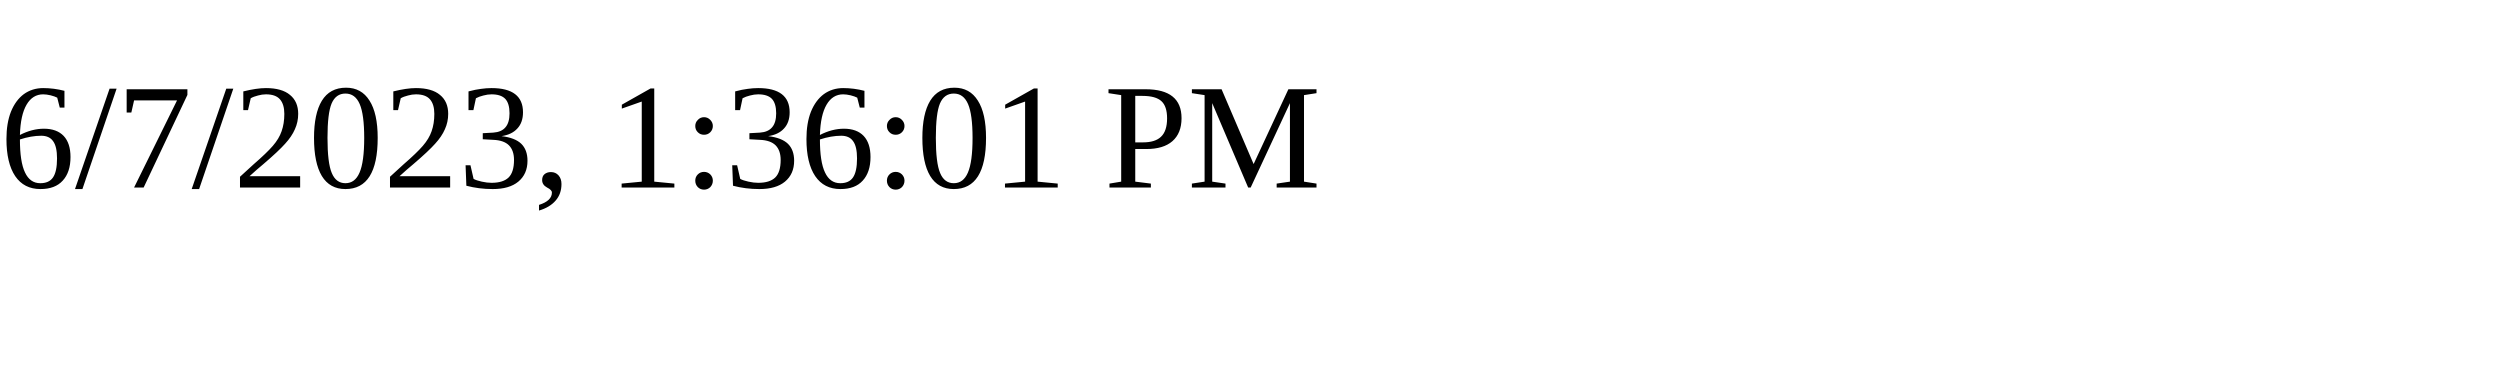
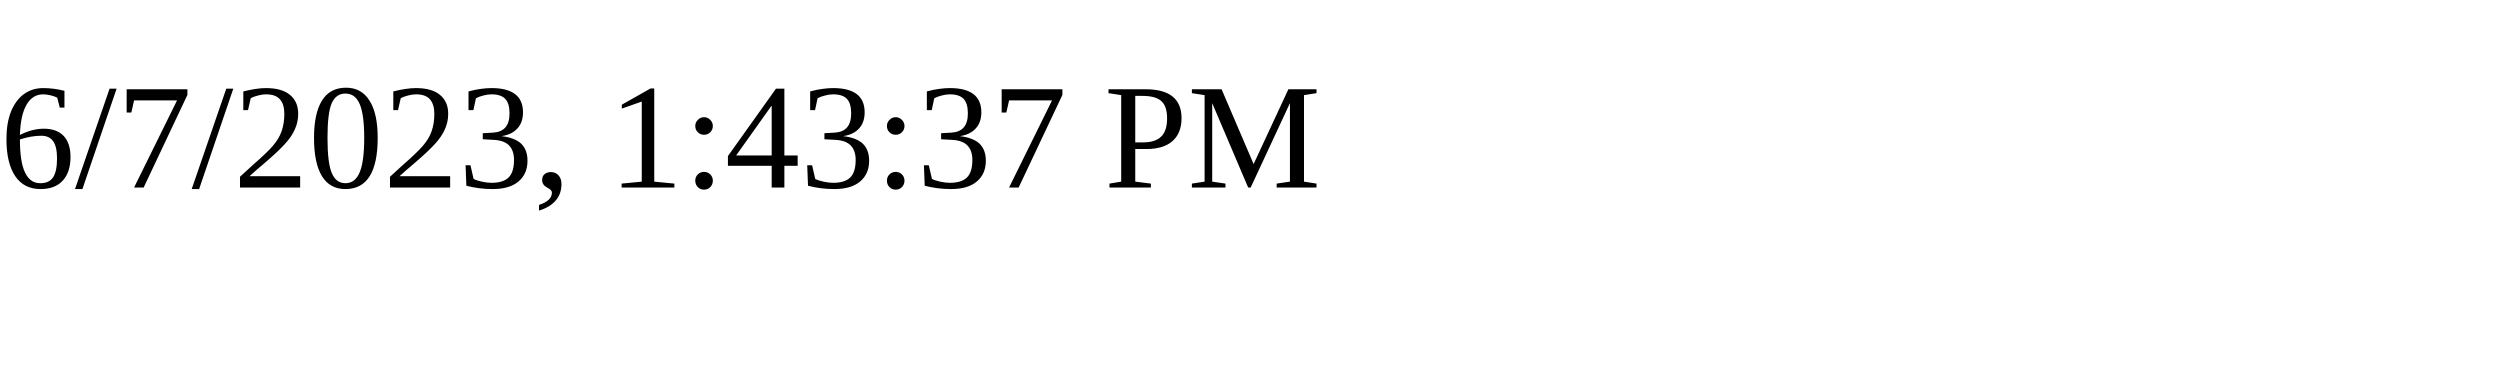
<svg xmlns="http://www.w3.org/2000/svg" height="30" width="200">
-   <text x="0" y="15">6/7/2023, 1:36:01 PM</text>
+   <text x="0" y="15">6/7/2023, 1:43:37 PM</text>
</svg>
